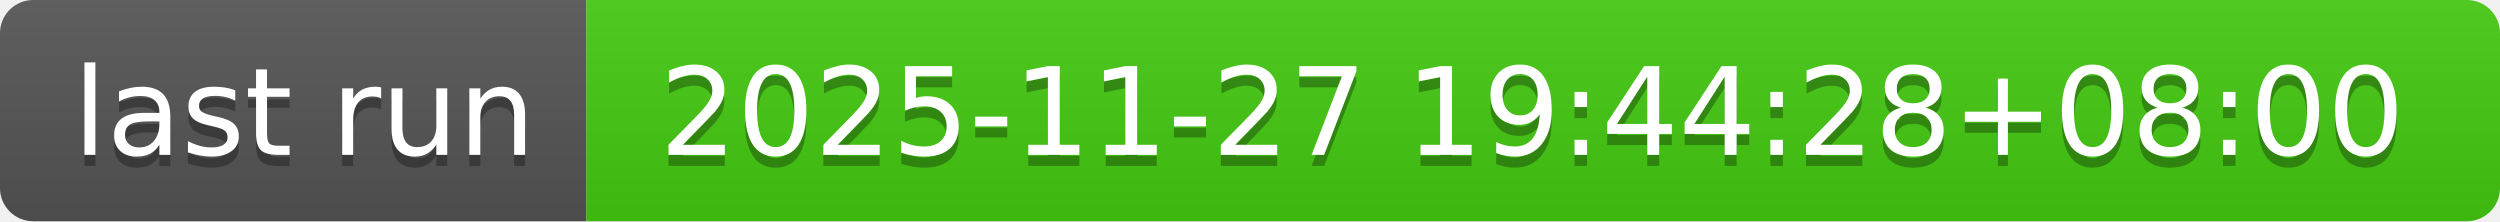
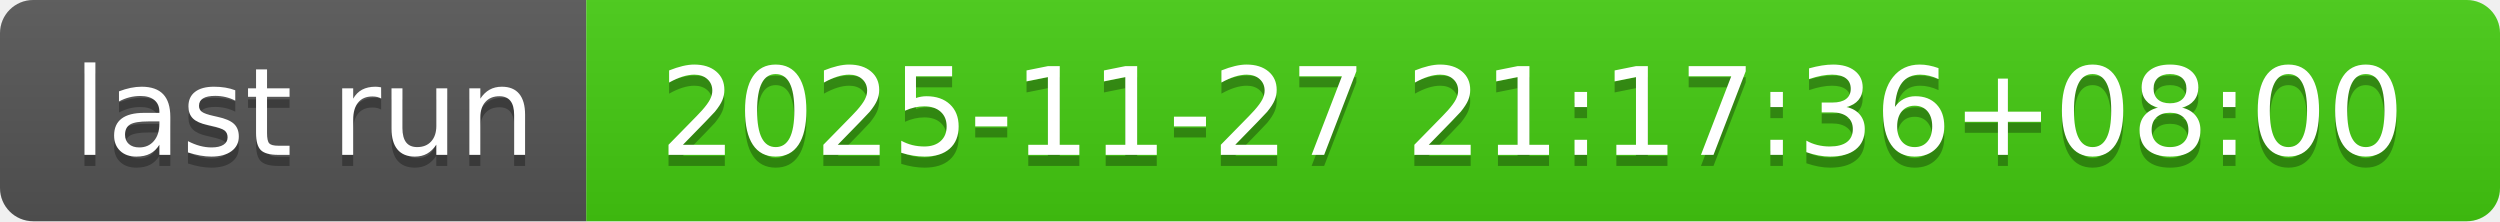
- <svg xmlns="http://www.w3.org/2000/svg" width="226" height="20" role="img" aria-label="last run: 2025-11-27 19:44:28+08:00">
+ <svg xmlns="http://www.w3.org/2000/svg" width="226" height="20" role="img" aria-label="last run: 2025-11-27 21:17:36+08:00">
  <linearGradient id="s" x2="0" y2="100%">
    <stop offset="0" stop-color="#bbb" stop-opacity=".1" />
    <stop offset="1" stop-opacity=".1" />
  </linearGradient>
  <clipPath id="r">
    <rect width="226" height="20" rx="3" fill="#fff" />
  </clipPath>
  <g clip-path="url(#r)">
    <rect width="53" height="20" fill="#555" />
    <rect x="53" width="173" height="20" fill="#4c1" />
    <rect width="226" height="20" fill="url(#s)" />
  </g>
  <g fill="#fff" text-anchor="middle" font-family="Verdana,Geneva,DejaVu Sans,sans-serif" text-rendering="geometricPrecision" font-size="110">
    <text aria-hidden="true" x="275" y="150" fill="#010101" fill-opacity=".3" transform="scale(.1)" textLength="430">last run</text>
    <text x="275" y="140" transform="scale(.1)" fill="#fff" textLength="430">last run</text>
-     <text aria-hidden="true" x="1385" y="150" fill="#010101" fill-opacity=".3" transform="scale(.1)" textLength="1630">2025-11-27 19:44:28+08:00</text>
-     <text x="1385" y="140" transform="scale(.1)" fill="#fff" textLength="1630">2025-11-27 19:44:28+08:00</text>
+     <text aria-hidden="true" x="1385" y="150" fill="#010101" fill-opacity=".3" transform="scale(.1)" textLength="1630">2025-11-27 21:17:36+08:00</text>
+     <text x="1385" y="140" transform="scale(.1)" fill="#fff" textLength="1630">2025-11-27 21:17:36+08:00</text>
  </g>
</svg>
